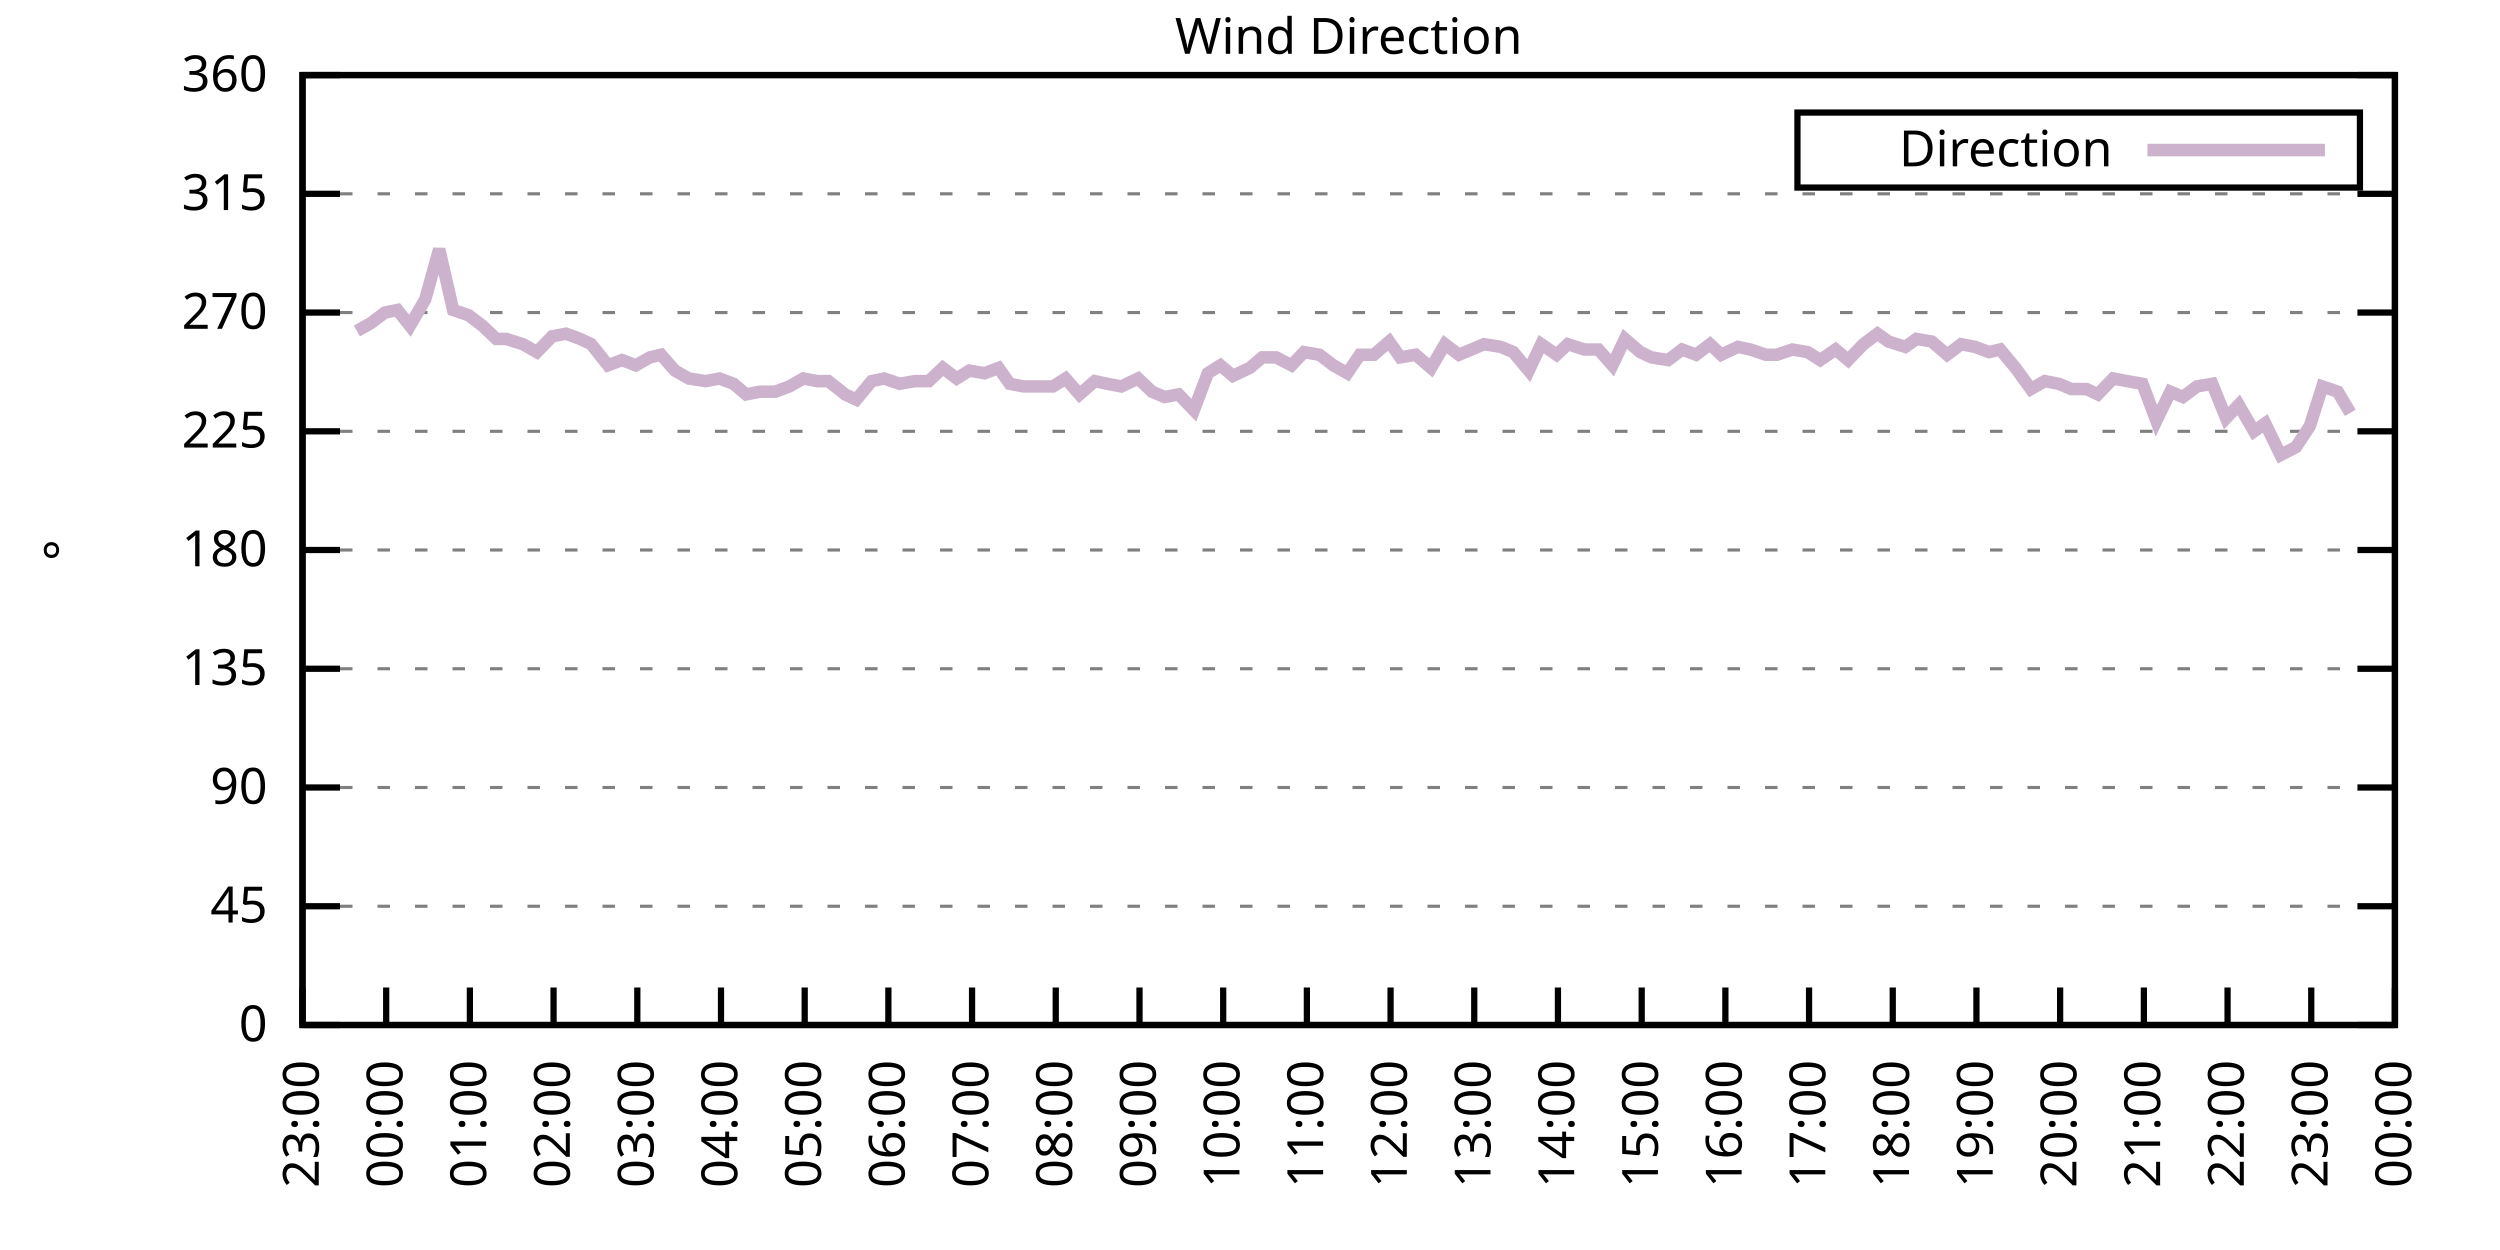
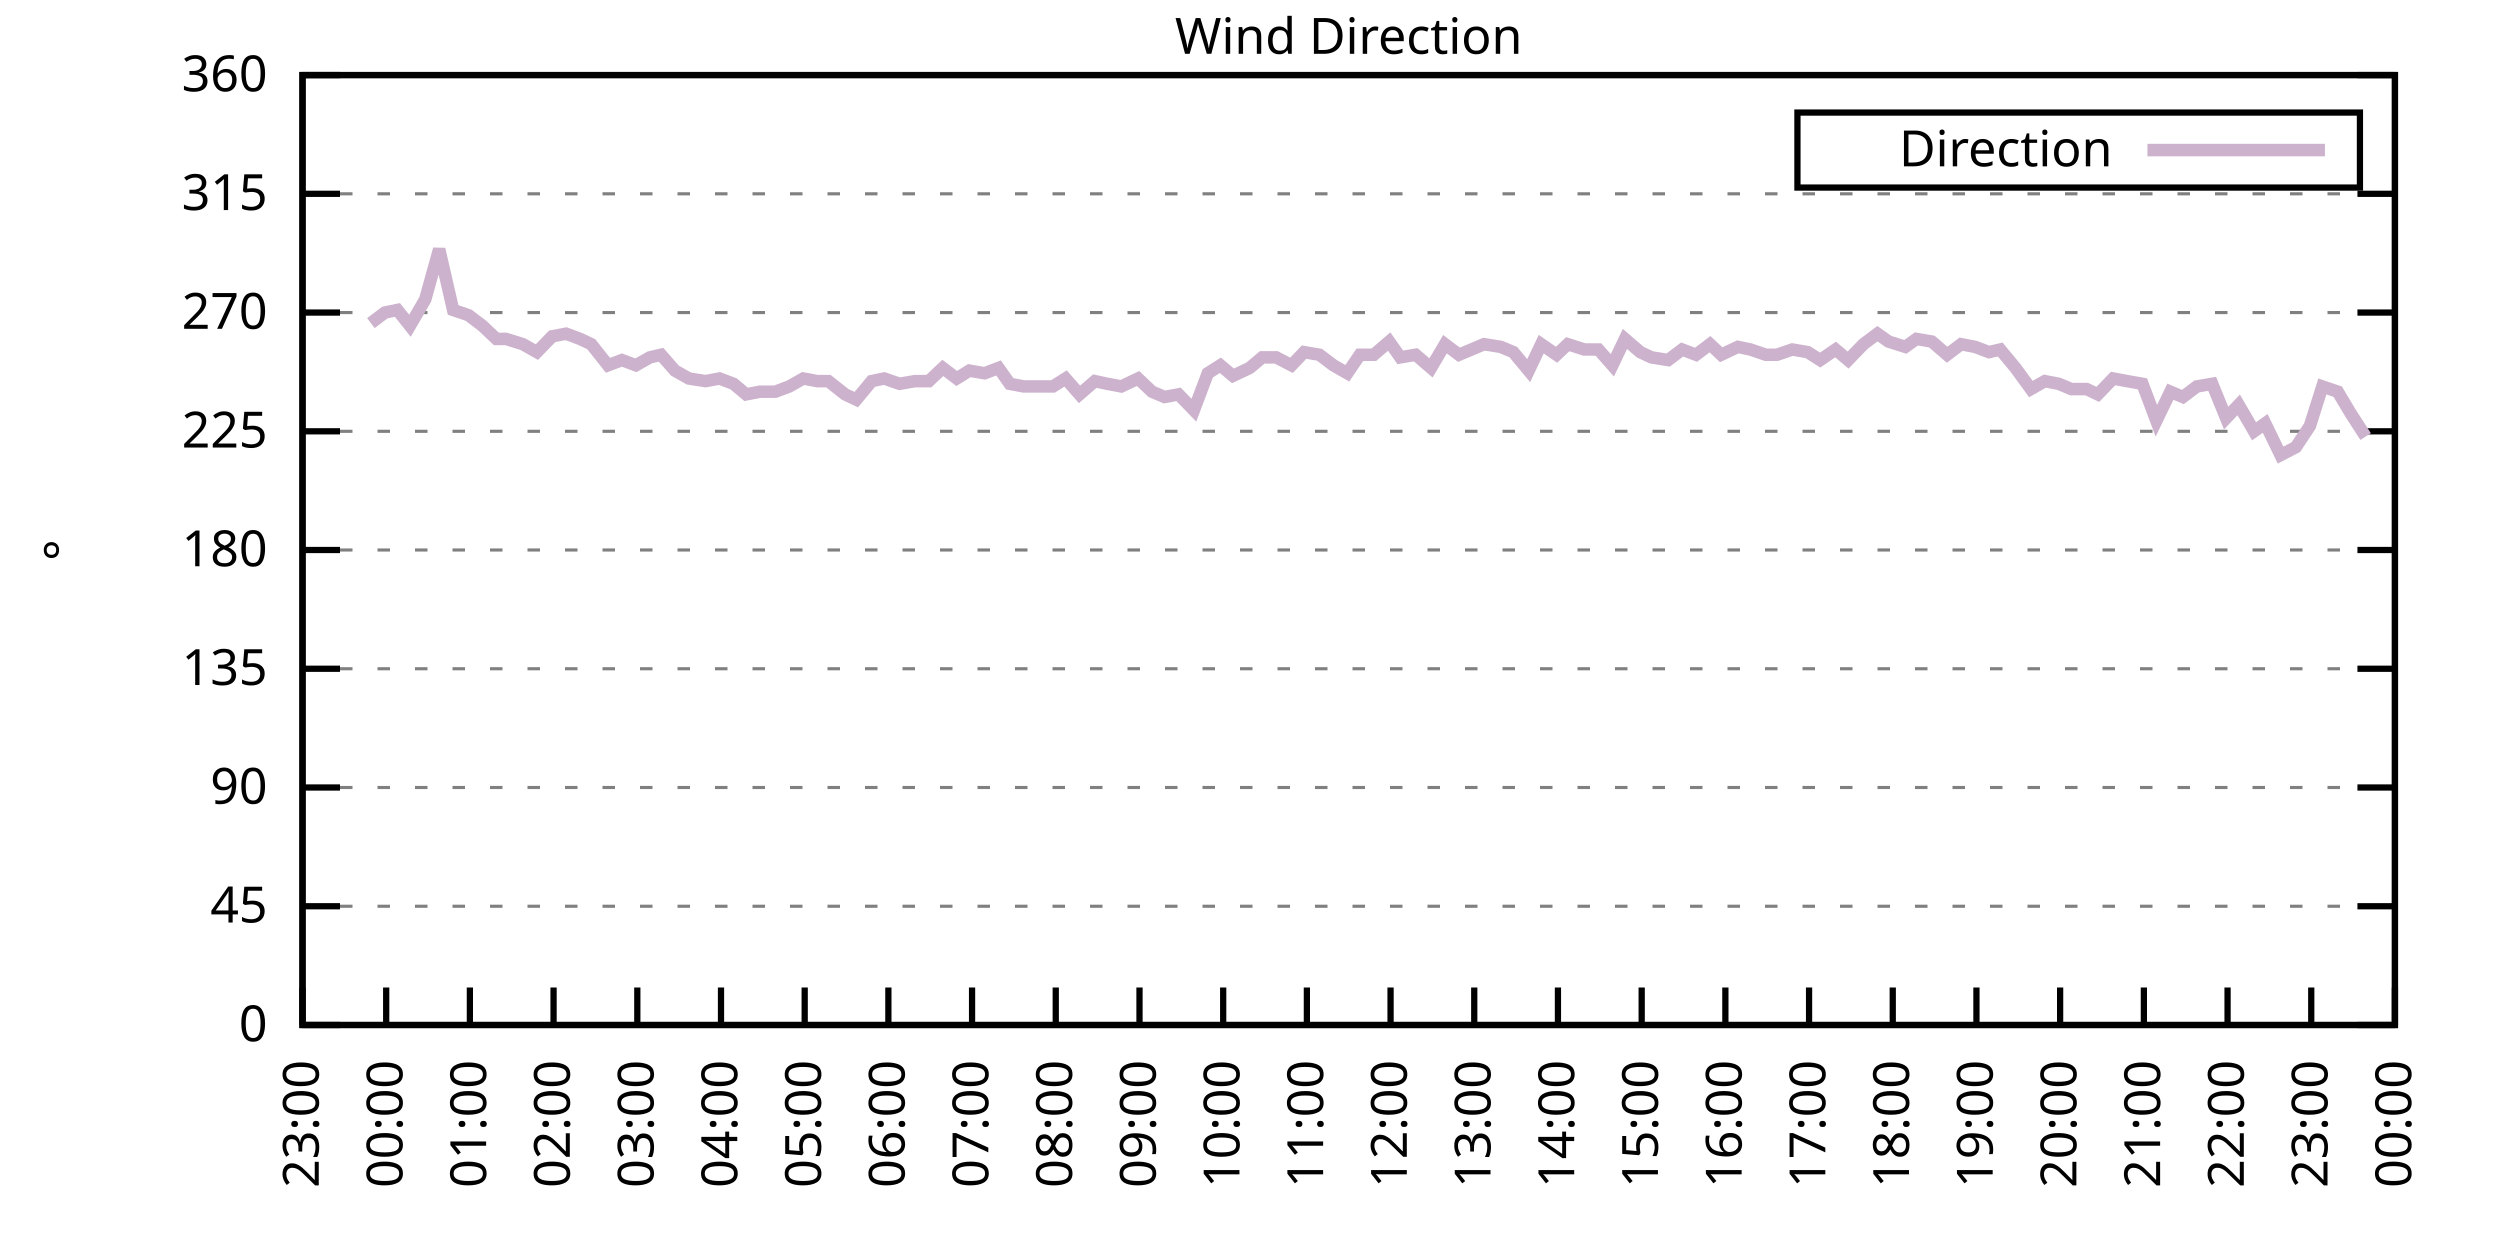
<svg xmlns="http://www.w3.org/2000/svg" xmlns:xlink="http://www.w3.org/1999/xlink" width="400" height="200" viewBox="0 0 400 200">
  <g id="gnuplot_canvas">
    <rect x="0" y="0" width="400" height="200" fill="none" />
    <defs>
      <circle id="gpDot" r="0.5" stroke-width="0.5" stroke="currentColor" />
      <path id="gpPt0" stroke-width="0.333" stroke="currentColor" d="M-1,0 h2 M0,-1 v2" />
      <path id="gpPt1" stroke-width="0.333" stroke="currentColor" d="M-1,-1 L1,1 M1,-1 L-1,1" />
      <path id="gpPt2" stroke-width="0.333" stroke="currentColor" d="M-1,0 L1,0 M0,-1 L0,1 M-1,-1 L1,1 M-1,1 L1,-1" />
      <rect id="gpPt3" stroke-width="0.333" stroke="currentColor" x="-1" y="-1" width="2" height="2" />
      <rect id="gpPt4" stroke-width="0.333" stroke="currentColor" fill="currentColor" x="-1" y="-1" width="2" height="2" />
      <circle id="gpPt5" stroke-width="0.333" stroke="currentColor" cx="0" cy="0" r="1" />
      <use xlink:href="#gpPt5" id="gpPt6" fill="currentColor" stroke="none" />
      <path id="gpPt7" stroke-width="0.333" stroke="currentColor" d="M0,-1.33 L-1.33,0.67 L1.33,0.67 z" />
      <use xlink:href="#gpPt7" id="gpPt8" fill="currentColor" stroke="none" />
      <use xlink:href="#gpPt7" id="gpPt9" stroke="currentColor" transform="rotate(180)" />
      <use xlink:href="#gpPt9" id="gpPt10" fill="currentColor" stroke="none" />
      <use xlink:href="#gpPt3" id="gpPt11" stroke="currentColor" transform="rotate(45)" />
      <use xlink:href="#gpPt11" id="gpPt12" fill="currentColor" stroke="none" />
      <path id="gpPt13" stroke-width="0.333" stroke="currentColor" d="M0,1.330 L1.265,0.411 L0.782,-1.067 L-0.782,-1.076 L-1.265,0.411 z" />
      <use xlink:href="#gpPt13" id="gpPt14" fill="currentColor" stroke="none" />
      <filter id="textbox" filterUnits="objectBoundingBox" x="0" y="0" height="1" width="1">
        <feFlood flood-color="white" flood-opacity="1" result="bgnd" />
        <feComposite in="SourceGraphic" in2="bgnd" operator="atop" />
      </filter>
      <filter id="greybox" filterUnits="objectBoundingBox" x="0" y="0" height="1" width="1">
        <feFlood flood-color="lightgrey" flood-opacity="1" result="grey" />
        <feComposite in="SourceGraphic" in2="grey" operator="atop" />
      </filter>
    </defs>
    <g fill="none" color="white" stroke="currentColor" stroke-width="1.00" stroke-linecap="butt" stroke-linejoin="miter">
</g>
    <g fill="none" color="black" stroke="currentColor" stroke-width="1.00" stroke-linecap="butt" stroke-linejoin="miter">
      <g stroke="none" shape-rendering="crispEdges">
        <polygon fill="rgb(255, 255, 255)" points="48.40,164.00 383.18,164.00 383.18,12.02 48.40,12.02 " />
      </g>
    </g>
    <g fill="none" color="black" stroke="currentColor" stroke-width="1.00" stroke-linecap="butt" stroke-linejoin="miter">
</g>
    <g fill="none" color="black" stroke="black" stroke-width="0.50" stroke-linecap="butt" stroke-linejoin="miter">
</g>
    <g fill="none" color="gray" stroke="currentColor" stroke-width="0.50" stroke-linecap="butt" stroke-linejoin="miter">
      <path stroke="gray" stroke-dasharray="2,4" class="gridline" d="M48.40,164.00 L383.19,164.00  " />
    </g>
    <g fill="none" color="gray" stroke="gray" stroke-width="1.00" stroke-linecap="butt" stroke-linejoin="miter">
</g>
    <g fill="none" color="black" stroke="currentColor" stroke-width="1.00" stroke-linecap="butt" stroke-linejoin="miter">
      <path stroke="black" d="M48.40,164.00 L54.40,164.00 M383.19,164.00 L377.19,164.00  " />
      <g transform="translate(42.80,166.60)" stroke="none" fill="black" font-family="Sans" font-size="8.00" text-anchor="end">
        <text>
          <tspan font-family="Sans"> 0</tspan>
        </text>
      </g>
    </g>
    <g fill="none" color="black" stroke="currentColor" stroke-width="1.00" stroke-linecap="butt" stroke-linejoin="miter">
</g>
    <g fill="none" color="black" stroke="black" stroke-width="0.50" stroke-linecap="butt" stroke-linejoin="miter">
</g>
    <g fill="none" color="gray" stroke="currentColor" stroke-width="0.50" stroke-linecap="butt" stroke-linejoin="miter">
      <path stroke="gray" stroke-dasharray="2,4" class="gridline" d="M48.40,145.00 L383.19,145.00  " />
    </g>
    <g fill="none" color="gray" stroke="gray" stroke-width="1.00" stroke-linecap="butt" stroke-linejoin="miter">
</g>
    <g fill="none" color="black" stroke="currentColor" stroke-width="1.00" stroke-linecap="butt" stroke-linejoin="miter">
      <path stroke="black" d="M48.40,145.00 L54.40,145.00 M383.19,145.00 L377.19,145.00  " />
      <g transform="translate(42.80,147.60)" stroke="none" fill="black" font-family="Sans" font-size="8.00" text-anchor="end">
        <text>
          <tspan font-family="Sans"> 45</tspan>
        </text>
      </g>
    </g>
    <g fill="none" color="black" stroke="currentColor" stroke-width="1.00" stroke-linecap="butt" stroke-linejoin="miter">
</g>
    <g fill="none" color="black" stroke="black" stroke-width="0.50" stroke-linecap="butt" stroke-linejoin="miter">
</g>
    <g fill="none" color="gray" stroke="currentColor" stroke-width="0.50" stroke-linecap="butt" stroke-linejoin="miter">
      <path stroke="gray" stroke-dasharray="2,4" class="gridline" d="M48.40,126.00 L383.19,126.00  " />
    </g>
    <g fill="none" color="gray" stroke="gray" stroke-width="1.00" stroke-linecap="butt" stroke-linejoin="miter">
</g>
    <g fill="none" color="black" stroke="currentColor" stroke-width="1.00" stroke-linecap="butt" stroke-linejoin="miter">
      <path stroke="black" d="M48.40,126.00 L54.40,126.00 M383.19,126.00 L377.19,126.00  " />
      <g transform="translate(42.80,128.60)" stroke="none" fill="black" font-family="Sans" font-size="8.00" text-anchor="end">
        <text>
          <tspan font-family="Sans"> 90</tspan>
        </text>
      </g>
    </g>
    <g fill="none" color="black" stroke="currentColor" stroke-width="1.00" stroke-linecap="butt" stroke-linejoin="miter">
</g>
    <g fill="none" color="black" stroke="black" stroke-width="0.50" stroke-linecap="butt" stroke-linejoin="miter">
</g>
    <g fill="none" color="gray" stroke="currentColor" stroke-width="0.50" stroke-linecap="butt" stroke-linejoin="miter">
      <path stroke="gray" stroke-dasharray="2,4" class="gridline" d="M48.40,107.00 L383.19,107.00  " />
    </g>
    <g fill="none" color="gray" stroke="gray" stroke-width="1.00" stroke-linecap="butt" stroke-linejoin="miter">
</g>
    <g fill="none" color="black" stroke="currentColor" stroke-width="1.00" stroke-linecap="butt" stroke-linejoin="miter">
      <path stroke="black" d="M48.40,107.00 L54.40,107.00 M383.19,107.00 L377.19,107.00  " />
      <g transform="translate(42.80,109.60)" stroke="none" fill="black" font-family="Sans" font-size="8.00" text-anchor="end">
        <text>
          <tspan font-family="Sans"> 135</tspan>
        </text>
      </g>
    </g>
    <g fill="none" color="black" stroke="currentColor" stroke-width="1.00" stroke-linecap="butt" stroke-linejoin="miter">
</g>
    <g fill="none" color="black" stroke="black" stroke-width="0.50" stroke-linecap="butt" stroke-linejoin="miter">
</g>
    <g fill="none" color="gray" stroke="currentColor" stroke-width="0.50" stroke-linecap="butt" stroke-linejoin="miter">
      <path stroke="gray" stroke-dasharray="2,4" class="gridline" d="M48.40,88.00 L383.19,88.00  " />
    </g>
    <g fill="none" color="gray" stroke="gray" stroke-width="1.00" stroke-linecap="butt" stroke-linejoin="miter">
</g>
    <g fill="none" color="black" stroke="currentColor" stroke-width="1.00" stroke-linecap="butt" stroke-linejoin="miter">
      <path stroke="black" d="M48.40,88.00 L54.40,88.00 M383.19,88.00 L377.19,88.00  " />
      <g transform="translate(42.80,90.60)" stroke="none" fill="black" font-family="Sans" font-size="8.00" text-anchor="end">
        <text>
          <tspan font-family="Sans"> 180</tspan>
        </text>
      </g>
    </g>
    <g fill="none" color="black" stroke="currentColor" stroke-width="1.00" stroke-linecap="butt" stroke-linejoin="miter">
</g>
    <g fill="none" color="black" stroke="black" stroke-width="0.50" stroke-linecap="butt" stroke-linejoin="miter">
</g>
    <g fill="none" color="gray" stroke="currentColor" stroke-width="0.50" stroke-linecap="butt" stroke-linejoin="miter">
      <path stroke="gray" stroke-dasharray="2,4" class="gridline" d="M48.40,69.01 L383.19,69.01  " />
    </g>
    <g fill="none" color="gray" stroke="gray" stroke-width="1.00" stroke-linecap="butt" stroke-linejoin="miter">
</g>
    <g fill="none" color="black" stroke="currentColor" stroke-width="1.00" stroke-linecap="butt" stroke-linejoin="miter">
      <path stroke="black" d="M48.40,69.01 L54.40,69.01 M383.19,69.01 L377.19,69.01  " />
      <g transform="translate(42.80,71.61)" stroke="none" fill="black" font-family="Sans" font-size="8.00" text-anchor="end">
        <text>
          <tspan font-family="Sans"> 225</tspan>
        </text>
      </g>
    </g>
    <g fill="none" color="black" stroke="currentColor" stroke-width="1.00" stroke-linecap="butt" stroke-linejoin="miter">
</g>
    <g fill="none" color="black" stroke="black" stroke-width="0.50" stroke-linecap="butt" stroke-linejoin="miter">
</g>
    <g fill="none" color="gray" stroke="currentColor" stroke-width="0.50" stroke-linecap="butt" stroke-linejoin="miter">
      <path stroke="gray" stroke-dasharray="2,4" class="gridline" d="M48.40,50.01 L383.19,50.01  " />
    </g>
    <g fill="none" color="gray" stroke="gray" stroke-width="1.00" stroke-linecap="butt" stroke-linejoin="miter">
</g>
    <g fill="none" color="black" stroke="currentColor" stroke-width="1.00" stroke-linecap="butt" stroke-linejoin="miter">
      <path stroke="black" d="M48.40,50.01 L54.40,50.01 M383.19,50.01 L377.19,50.01  " />
      <g transform="translate(42.80,52.61)" stroke="none" fill="black" font-family="Sans" font-size="8.00" text-anchor="end">
        <text>
          <tspan font-family="Sans"> 270</tspan>
        </text>
      </g>
    </g>
    <g fill="none" color="black" stroke="currentColor" stroke-width="1.00" stroke-linecap="butt" stroke-linejoin="miter">
</g>
    <g fill="none" color="black" stroke="black" stroke-width="0.50" stroke-linecap="butt" stroke-linejoin="miter">
</g>
    <g fill="none" color="gray" stroke="currentColor" stroke-width="0.50" stroke-linecap="butt" stroke-linejoin="miter">
      <path stroke="gray" stroke-dasharray="2,4" class="gridline" d="M48.40,31.01 L383.19,31.01  " />
    </g>
    <g fill="none" color="gray" stroke="gray" stroke-width="1.00" stroke-linecap="butt" stroke-linejoin="miter">
</g>
    <g fill="none" color="black" stroke="currentColor" stroke-width="1.00" stroke-linecap="butt" stroke-linejoin="miter">
      <path stroke="black" d="M48.40,31.01 L54.40,31.01 M383.19,31.01 L377.19,31.01  " />
      <g transform="translate(42.80,33.61)" stroke="none" fill="black" font-family="Sans" font-size="8.00" text-anchor="end">
        <text>
          <tspan font-family="Sans"> 315</tspan>
        </text>
      </g>
    </g>
    <g fill="none" color="black" stroke="currentColor" stroke-width="1.00" stroke-linecap="butt" stroke-linejoin="miter">
</g>
    <g fill="none" color="black" stroke="black" stroke-width="0.50" stroke-linecap="butt" stroke-linejoin="miter">
</g>
    <g fill="none" color="gray" stroke="currentColor" stroke-width="0.50" stroke-linecap="butt" stroke-linejoin="miter">
      <path stroke="gray" stroke-dasharray="2,4" class="gridline" d="M48.40,12.01 L383.19,12.01  " />
    </g>
    <g fill="none" color="gray" stroke="gray" stroke-width="1.00" stroke-linecap="butt" stroke-linejoin="miter">
</g>
    <g fill="none" color="black" stroke="currentColor" stroke-width="1.00" stroke-linecap="butt" stroke-linejoin="miter">
      <path stroke="black" d="M48.40,12.01 L54.40,12.01 M383.19,12.01 L377.19,12.01  " />
      <g transform="translate(42.80,14.61)" stroke="none" fill="black" font-family="Sans" font-size="8.00" text-anchor="end">
        <text>
          <tspan font-family="Sans"> 360</tspan>
        </text>
      </g>
    </g>
    <g fill="none" color="black" stroke="currentColor" stroke-width="1.00" stroke-linecap="butt" stroke-linejoin="miter">
      <path stroke="black" d="M48.40,164.00 L48.40,158.00  " />
      <g transform="translate(51.00,169.60) rotate(270.00)" stroke="none" fill="black" font-family="Sans" font-size="8.00" text-anchor="end">
        <text>
          <tspan font-family="Sans">23:00</tspan>
        </text>
      </g>
    </g>
    <g fill="none" color="black" stroke="currentColor" stroke-width="1.00" stroke-linecap="butt" stroke-linejoin="miter">
      <path stroke="black" d="M61.79,164.00 L61.79,158.00  " />
      <g transform="translate(64.39,169.60) rotate(270.00)" stroke="none" fill="black" font-family="Sans" font-size="8.00" text-anchor="end">
        <text>
          <tspan font-family="Sans">00:00</tspan>
        </text>
      </g>
    </g>
    <g fill="none" color="black" stroke="currentColor" stroke-width="1.00" stroke-linecap="butt" stroke-linejoin="miter">
      <path stroke="black" d="M75.18,164.00 L75.18,158.00  " />
      <g transform="translate(77.78,169.60) rotate(270.00)" stroke="none" fill="black" font-family="Sans" font-size="8.00" text-anchor="end">
        <text>
          <tspan font-family="Sans">01:00</tspan>
        </text>
      </g>
    </g>
    <g fill="none" color="black" stroke="currentColor" stroke-width="1.00" stroke-linecap="butt" stroke-linejoin="miter">
      <path stroke="black" d="M88.57,164.00 L88.57,158.00  " />
      <g transform="translate(91.17,169.60) rotate(270.00)" stroke="none" fill="black" font-family="Sans" font-size="8.00" text-anchor="end">
        <text>
          <tspan font-family="Sans">02:00</tspan>
        </text>
      </g>
    </g>
    <g fill="none" color="black" stroke="currentColor" stroke-width="1.00" stroke-linecap="butt" stroke-linejoin="miter">
      <path stroke="black" d="M101.97,164.00 L101.97,158.00  " />
      <g transform="translate(104.57,169.60) rotate(270.00)" stroke="none" fill="black" font-family="Sans" font-size="8.00" text-anchor="end">
        <text>
          <tspan font-family="Sans">03:00</tspan>
        </text>
      </g>
    </g>
    <g fill="none" color="black" stroke="currentColor" stroke-width="1.00" stroke-linecap="butt" stroke-linejoin="miter">
      <path stroke="black" d="M115.36,164.00 L115.36,158.00  " />
      <g transform="translate(117.96,169.60) rotate(270.00)" stroke="none" fill="black" font-family="Sans" font-size="8.00" text-anchor="end">
        <text>
          <tspan font-family="Sans">04:00</tspan>
        </text>
      </g>
    </g>
    <g fill="none" color="black" stroke="currentColor" stroke-width="1.00" stroke-linecap="butt" stroke-linejoin="miter">
      <path stroke="black" d="M128.75,164.00 L128.75,158.00  " />
      <g transform="translate(131.35,169.60) rotate(270.00)" stroke="none" fill="black" font-family="Sans" font-size="8.00" text-anchor="end">
        <text>
          <tspan font-family="Sans">05:00</tspan>
        </text>
      </g>
    </g>
    <g fill="none" color="black" stroke="currentColor" stroke-width="1.00" stroke-linecap="butt" stroke-linejoin="miter">
      <path stroke="black" d="M142.14,164.00 L142.14,158.00  " />
      <g transform="translate(144.74,169.60) rotate(270.00)" stroke="none" fill="black" font-family="Sans" font-size="8.00" text-anchor="end">
        <text>
          <tspan font-family="Sans">06:00</tspan>
        </text>
      </g>
    </g>
    <g fill="none" color="black" stroke="currentColor" stroke-width="1.00" stroke-linecap="butt" stroke-linejoin="miter">
      <path stroke="black" d="M155.53,164.00 L155.53,158.00  " />
      <g transform="translate(158.13,169.60) rotate(270.00)" stroke="none" fill="black" font-family="Sans" font-size="8.00" text-anchor="end">
        <text>
          <tspan font-family="Sans">07:00</tspan>
        </text>
      </g>
    </g>
    <g fill="none" color="black" stroke="currentColor" stroke-width="1.00" stroke-linecap="butt" stroke-linejoin="miter">
      <path stroke="black" d="M168.92,164.00 L168.92,158.00  " />
      <g transform="translate(171.52,169.60) rotate(270.00)" stroke="none" fill="black" font-family="Sans" font-size="8.00" text-anchor="end">
        <text>
          <tspan font-family="Sans">08:00</tspan>
        </text>
      </g>
    </g>
    <g fill="none" color="black" stroke="currentColor" stroke-width="1.00" stroke-linecap="butt" stroke-linejoin="miter">
      <path stroke="black" d="M182.32,164.00 L182.32,158.00  " />
      <g transform="translate(184.92,169.60) rotate(270.00)" stroke="none" fill="black" font-family="Sans" font-size="8.00" text-anchor="end">
        <text>
          <tspan font-family="Sans">09:00</tspan>
        </text>
      </g>
    </g>
    <g fill="none" color="black" stroke="currentColor" stroke-width="1.00" stroke-linecap="butt" stroke-linejoin="miter">
      <path stroke="black" d="M195.71,164.00 L195.71,158.00  " />
      <g transform="translate(198.31,169.60) rotate(270.00)" stroke="none" fill="black" font-family="Sans" font-size="8.00" text-anchor="end">
        <text>
          <tspan font-family="Sans">10:00</tspan>
        </text>
      </g>
    </g>
    <g fill="none" color="black" stroke="currentColor" stroke-width="1.00" stroke-linecap="butt" stroke-linejoin="miter">
      <path stroke="black" d="M209.10,164.00 L209.10,158.00  " />
      <g transform="translate(211.70,169.60) rotate(270.00)" stroke="none" fill="black" font-family="Sans" font-size="8.00" text-anchor="end">
        <text>
          <tspan font-family="Sans">11:00</tspan>
        </text>
      </g>
    </g>
    <g fill="none" color="black" stroke="currentColor" stroke-width="1.00" stroke-linecap="butt" stroke-linejoin="miter">
      <path stroke="black" d="M222.49,164.00 L222.49,158.00  " />
      <g transform="translate(225.09,169.60) rotate(270.00)" stroke="none" fill="black" font-family="Sans" font-size="8.00" text-anchor="end">
        <text>
          <tspan font-family="Sans">12:00</tspan>
        </text>
      </g>
    </g>
    <g fill="none" color="black" stroke="currentColor" stroke-width="1.00" stroke-linecap="butt" stroke-linejoin="miter">
      <path stroke="black" d="M235.88,164.00 L235.88,158.00  " />
      <g transform="translate(238.48,169.60) rotate(270.00)" stroke="none" fill="black" font-family="Sans" font-size="8.00" text-anchor="end">
        <text>
          <tspan font-family="Sans">13:00</tspan>
        </text>
      </g>
    </g>
    <g fill="none" color="black" stroke="currentColor" stroke-width="1.00" stroke-linecap="butt" stroke-linejoin="miter">
      <path stroke="black" d="M249.27,164.00 L249.27,158.00  " />
      <g transform="translate(251.87,169.60) rotate(270.00)" stroke="none" fill="black" font-family="Sans" font-size="8.00" text-anchor="end">
        <text>
          <tspan font-family="Sans">14:00</tspan>
        </text>
      </g>
    </g>
    <g fill="none" color="black" stroke="currentColor" stroke-width="1.00" stroke-linecap="butt" stroke-linejoin="miter">
      <path stroke="black" d="M262.67,164.00 L262.67,158.00  " />
      <g transform="translate(265.27,169.60) rotate(270.00)" stroke="none" fill="black" font-family="Sans" font-size="8.00" text-anchor="end">
        <text>
          <tspan font-family="Sans">15:00</tspan>
        </text>
      </g>
    </g>
    <g fill="none" color="black" stroke="currentColor" stroke-width="1.00" stroke-linecap="butt" stroke-linejoin="miter">
      <path stroke="black" d="M276.06,164.00 L276.06,158.00  " />
      <g transform="translate(278.66,169.60) rotate(270.00)" stroke="none" fill="black" font-family="Sans" font-size="8.00" text-anchor="end">
        <text>
          <tspan font-family="Sans">16:00</tspan>
        </text>
      </g>
    </g>
    <g fill="none" color="black" stroke="currentColor" stroke-width="1.00" stroke-linecap="butt" stroke-linejoin="miter">
      <path stroke="black" d="M289.45,164.00 L289.45,158.00  " />
      <g transform="translate(292.05,169.60) rotate(270.00)" stroke="none" fill="black" font-family="Sans" font-size="8.00" text-anchor="end">
        <text>
          <tspan font-family="Sans">17:00</tspan>
        </text>
      </g>
    </g>
    <g fill="none" color="black" stroke="currentColor" stroke-width="1.00" stroke-linecap="butt" stroke-linejoin="miter">
      <path stroke="black" d="M302.84,164.00 L302.84,158.00  " />
      <g transform="translate(305.44,169.60) rotate(270.00)" stroke="none" fill="black" font-family="Sans" font-size="8.00" text-anchor="end">
        <text>
          <tspan font-family="Sans">18:00</tspan>
        </text>
      </g>
    </g>
    <g fill="none" color="black" stroke="currentColor" stroke-width="1.00" stroke-linecap="butt" stroke-linejoin="miter">
      <path stroke="black" d="M316.23,164.00 L316.23,158.00  " />
      <g transform="translate(318.83,169.60) rotate(270.00)" stroke="none" fill="black" font-family="Sans" font-size="8.00" text-anchor="end">
        <text>
          <tspan font-family="Sans">19:00</tspan>
        </text>
      </g>
    </g>
    <g fill="none" color="black" stroke="currentColor" stroke-width="1.00" stroke-linecap="butt" stroke-linejoin="miter">
      <path stroke="black" d="M329.62,164.00 L329.62,158.00  " />
      <g transform="translate(332.22,169.60) rotate(270.00)" stroke="none" fill="black" font-family="Sans" font-size="8.00" text-anchor="end">
        <text>
          <tspan font-family="Sans">20:00</tspan>
        </text>
      </g>
    </g>
    <g fill="none" color="black" stroke="currentColor" stroke-width="1.00" stroke-linecap="butt" stroke-linejoin="miter">
      <path stroke="black" d="M343.02,164.00 L343.02,158.00  " />
      <g transform="translate(345.62,169.60) rotate(270.00)" stroke="none" fill="black" font-family="Sans" font-size="8.00" text-anchor="end">
        <text>
          <tspan font-family="Sans">21:00</tspan>
        </text>
      </g>
    </g>
    <g fill="none" color="black" stroke="currentColor" stroke-width="1.00" stroke-linecap="butt" stroke-linejoin="miter">
      <path stroke="black" d="M356.41,164.00 L356.41,158.00  " />
      <g transform="translate(359.01,169.60) rotate(270.00)" stroke="none" fill="black" font-family="Sans" font-size="8.00" text-anchor="end">
        <text>
          <tspan font-family="Sans">22:00</tspan>
        </text>
      </g>
    </g>
    <g fill="none" color="black" stroke="currentColor" stroke-width="1.00" stroke-linecap="butt" stroke-linejoin="miter">
      <path stroke="black" d="M369.80,164.00 L369.80,158.00  " />
      <g transform="translate(372.40,169.60) rotate(270.00)" stroke="none" fill="black" font-family="Sans" font-size="8.00" text-anchor="end">
        <text>
          <tspan font-family="Sans">23:00</tspan>
        </text>
      </g>
    </g>
    <g fill="none" color="black" stroke="currentColor" stroke-width="1.00" stroke-linecap="butt" stroke-linejoin="miter">
      <path stroke="black" d="M383.19,164.00 L383.19,158.00  " />
      <g transform="translate(385.79,169.60) rotate(270.00)" stroke="none" fill="black" font-family="Sans" font-size="8.00" text-anchor="end">
        <text>
          <tspan font-family="Sans">00:00</tspan>
        </text>
      </g>
    </g>
    <g fill="none" color="black" stroke="currentColor" stroke-width="1.00" stroke-linecap="butt" stroke-linejoin="miter">
</g>
    <g fill="none" color="black" stroke="currentColor" stroke-width="1.00" stroke-linecap="butt" stroke-linejoin="miter">
      <path stroke="black" d="M48.40,12.01 L48.40,164.00 L383.19,164.00 L383.19,12.01 L48.40,12.01 Z  " />
    </g>
    <g fill="none" color="black" stroke="currentColor" stroke-width="1.00" stroke-linecap="butt" stroke-linejoin="miter">
</g>
    <g fill="none" color="black" stroke="currentColor" stroke-width="1.00" stroke-linecap="butt" stroke-linejoin="miter">
      <path stroke="black" d="M287.59,30.01 L287.59,18.01 L377.59,18.01 L377.59,30.01 L287.59,30.01 Z  " />
    </g>
    <g id="Wind_direction_plot_1">
      <g fill="none" color="white" stroke="black" stroke-width="2.00" stroke-linecap="butt" stroke-linejoin="miter">
</g>
      <g fill="none" color="black" stroke="currentColor" stroke-width="2.00" stroke-linecap="butt" stroke-linejoin="miter">
        <g transform="translate(337.99,26.61)" stroke="none" fill="black" font-family="Sans" font-size="8.00" text-anchor="end">
          <text>
            <tspan font-family="Sans">Direction</tspan>
          </text>
        </g>
      </g>
      <g fill="none" color="black" stroke="currentColor" stroke-width="2.00" stroke-linecap="butt" stroke-linejoin="miter">
-         <path stroke="rgb(204, 178, 204)" d="M343.59,24.01 L371.99,24.01 M57.10,52.96 L59.34,51.70 L61.57,50.01 L63.58,49.59 L65.59,52.12 L68.04,47.90   L70.27,39.87 L72.50,49.59 L74.96,50.43 L77.19,52.12 L79.42,54.23 L80.99,54.23 L83.66,55.07 L85.90,56.34   L88.35,53.81 L90.58,53.39 L92.82,54.23 L94.60,55.07 L97.28,58.45 L99.51,57.61 L101.74,58.45 L103.98,57.18   L105.76,56.76 L107.99,59.30 L110.22,60.56 L112.90,60.98 L115.13,60.56 L117.37,61.41 L119.38,63.10 L121.61,62.67   L124.06,62.67 L126.29,61.83 L128.53,60.56 L130.76,60.98 L132.54,60.98 L135.22,63.10 L137.01,63.94 L139.46,60.98   L141.47,60.56 L143.93,61.41 L146.38,60.98 L148.61,60.98 L150.85,58.87 L153.08,60.56 L155.09,59.30 L157.54,59.72   L159.77,58.87 L161.56,61.41 L163.79,61.83 L166.47,61.83 L168.48,61.83 L170.49,60.56 L172.72,63.10 L175.17,60.98   L177.18,61.41 L179.41,61.83 L182.09,60.56 L184.32,62.67 L186.33,63.52 L188.57,63.10 L191.02,65.63 L193.25,59.72   L195.26,58.45 L197.27,60.14 L199.95,58.87 L201.96,57.18 L204.19,57.18 L206.64,58.45 L208.65,56.34 L211.11,56.76   L213.34,58.45 L215.57,59.72 L217.58,56.76 L219.81,56.76 L222.27,54.65 L224.05,57.18 L226.51,56.76 L228.96,58.87   L231.20,55.07 L233.43,56.76 L235.44,55.92 L237.44,55.07 L240.12,55.50 L242.13,56.34 L244.59,59.30 L246.60,55.07   L249.05,56.76 L250.84,55.07 L253.51,55.92 L255.75,55.92 L257.98,58.45 L259.99,54.23 L262.44,56.34 L264.23,57.18   L266.91,57.61 L269.14,55.92 L271.37,56.76 L273.60,55.07 L275.39,56.76 L278.07,55.50 L280.07,55.92 L282.53,56.76   L284.32,56.76 L286.77,55.92 L289.23,56.34 L291.23,57.61 L293.69,55.92 L295.70,57.61 L298.15,55.07 L300.39,53.39   L302.17,54.65 L304.85,55.50 L306.63,54.23 L309.09,54.65 L311.54,56.76 L313.78,55.07 L316.01,55.50 L318.24,56.34   L320.03,55.92 L322.48,58.87 L324.94,62.25 L327.17,60.98 L329.40,61.41 L331.41,62.25 L333.86,62.25 L335.65,63.10   L338.10,60.56 L340.34,60.98 L342.79,61.41 L345.02,67.32 L347.26,62.67 L349.26,63.52 L351.50,61.83 L353.95,61.41   L356.18,66.90 L358.19,64.78 L360.65,69.01 L362.43,67.74 L364.89,72.81 L367.34,71.54 L369.58,68.16 L371.58,61.83   L374.04,62.67 L376.05,66.05  " />
+         <path stroke="rgb(204, 178, 204)" d="M343.59,24.01 L371.99,24.01 M59.34,51.70 L61.57,50.01 L63.58,49.59 L65.59,52.12 L68.04,47.90 L70.27,39.87   L72.50,49.59 L74.96,50.43 L77.19,52.12 L79.42,54.23 L80.99,54.23 L83.66,55.07 L85.90,56.34 L88.35,53.81   L90.58,53.39 L92.82,54.23 L94.60,55.07 L97.28,58.45 L99.51,57.61 L101.74,58.45 L103.98,57.18 L105.76,56.76   L107.99,59.30 L110.22,60.56 L112.90,60.98 L115.13,60.56 L117.37,61.41 L119.38,63.10 L121.61,62.67 L124.06,62.67   L126.29,61.83 L128.53,60.56 L130.76,60.98 L132.54,60.98 L135.22,63.10 L137.01,63.94 L139.46,60.98 L141.47,60.56   L143.93,61.41 L146.38,60.98 L148.61,60.98 L150.85,58.87 L153.08,60.56 L155.09,59.30 L157.54,59.72 L159.77,58.87   L161.56,61.41 L163.79,61.83 L166.47,61.83 L168.48,61.83 L170.49,60.56 L172.72,63.10 L175.17,60.98 L177.18,61.41   L179.41,61.83 L182.09,60.56 L184.32,62.67 L186.33,63.52 L188.57,63.10 L191.02,65.63 L193.25,59.72 L195.26,58.45   L197.27,60.14 L199.95,58.87 L201.96,57.18 L204.19,57.18 L206.64,58.45 L208.65,56.34 L211.11,56.76 L213.34,58.45   L215.57,59.72 L217.58,56.76 L219.81,56.76 L222.27,54.65 L224.05,57.18 L226.51,56.76 L228.96,58.87 L231.20,55.07   L233.43,56.76 L235.44,55.92 L237.44,55.07 L240.12,55.50 L242.13,56.34 L244.59,59.30 L246.60,55.07 L249.05,56.76   L250.84,55.07 L253.51,55.92 L255.75,55.92 L257.98,58.45 L259.99,54.23 L262.44,56.34 L264.23,57.18 L266.91,57.61   L269.14,55.92 L271.37,56.76 L273.60,55.07 L275.39,56.76 L278.07,55.50 L280.07,55.92 L282.53,56.76 L284.32,56.76   L286.77,55.92 L289.23,56.34 L291.23,57.61 L293.69,55.92 L295.70,57.61 L298.15,55.07 L300.39,53.39 L302.17,54.65   L304.85,55.50 L306.63,54.23 L309.09,54.65 L311.54,56.76 L313.78,55.07 L316.01,55.50 L318.24,56.34 L320.03,55.92   L322.48,58.87 L324.94,62.25 L327.17,60.98 L329.40,61.41 L331.41,62.25 L333.86,62.25 L335.65,63.10 L338.10,60.56   L340.34,60.98 L342.79,61.41 L345.02,67.32 L347.26,62.67 L349.26,63.52 L351.50,61.83 L353.95,61.41 L356.18,66.90   L358.19,64.78 L360.65,69.01 L362.43,67.74 L364.89,72.81 L367.34,71.54 L369.58,68.16 L371.58,61.83 L374.04,62.67   L376.05,66.05 L378.50,69.85  " />
      </g>
    </g>
    <g fill="none" color="black" stroke="currentColor" stroke-width="2.00" stroke-linecap="butt" stroke-linejoin="miter">
</g>
    <g fill="none" color="black" stroke="black" stroke-width="1.00" stroke-linecap="butt" stroke-linejoin="miter">
</g>
    <g fill="none" color="black" stroke="currentColor" stroke-width="1.00" stroke-linecap="butt" stroke-linejoin="miter">
      <path stroke="black" d="M48.40,12.01 L48.40,164.00 L383.19,164.00 L383.19,12.01 L48.40,12.01 Z  " />
      <g transform="translate(12.80,88.01) rotate(270.00)" stroke="none" fill="black" font-family="Sans" font-size="8.00" text-anchor="middle">
        <text>
          <tspan font-family="Sans">°</tspan>
        </text>
      </g>
    </g>
    <g fill="none" color="black" stroke="currentColor" stroke-width="1.00" stroke-linecap="butt" stroke-linejoin="miter">
</g>
    <g fill="none" color="black" stroke="currentColor" stroke-width="1.00" stroke-linecap="butt" stroke-linejoin="miter">
      <g transform="translate(215.79,8.61)" stroke="none" fill="black" font-family="Sans" font-size="8.00" text-anchor="middle">
        <text>
          <tspan font-family="Sans">Wind Direction</tspan>
        </text>
      </g>
    </g>
    <g fill="none" color="black" stroke="currentColor" stroke-width="1.00" stroke-linecap="butt" stroke-linejoin="miter">
</g>
  </g>
</svg>
